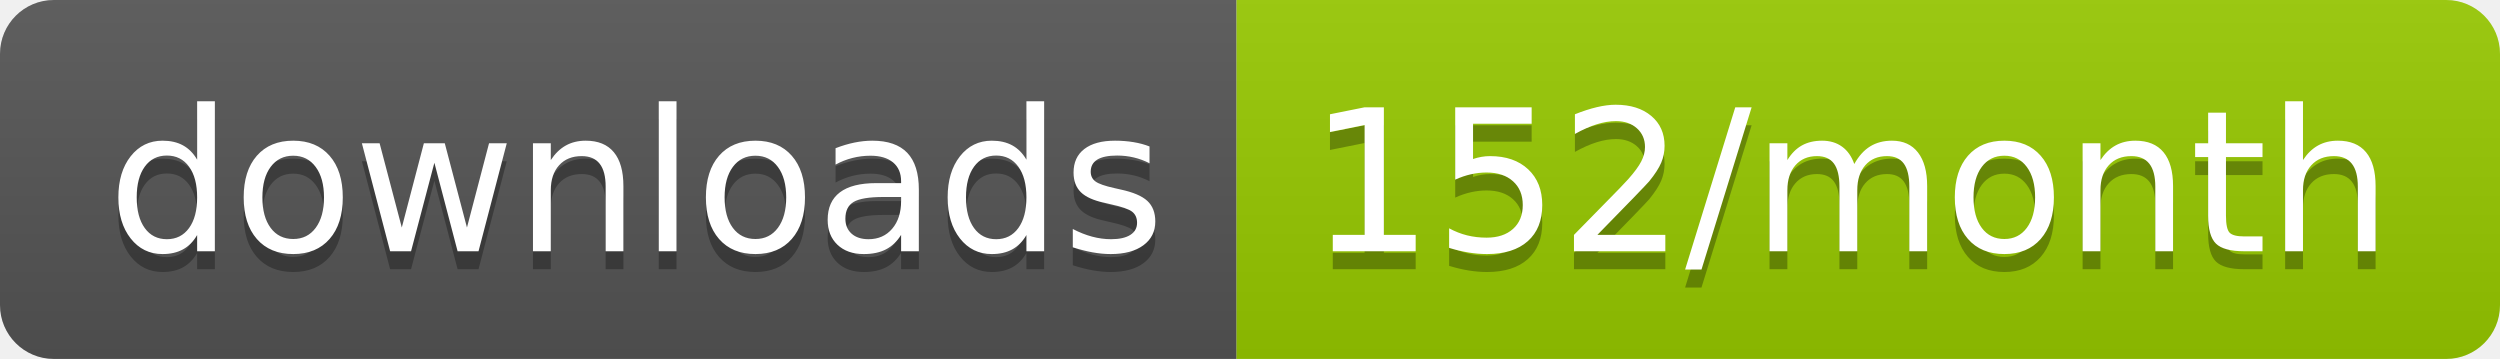
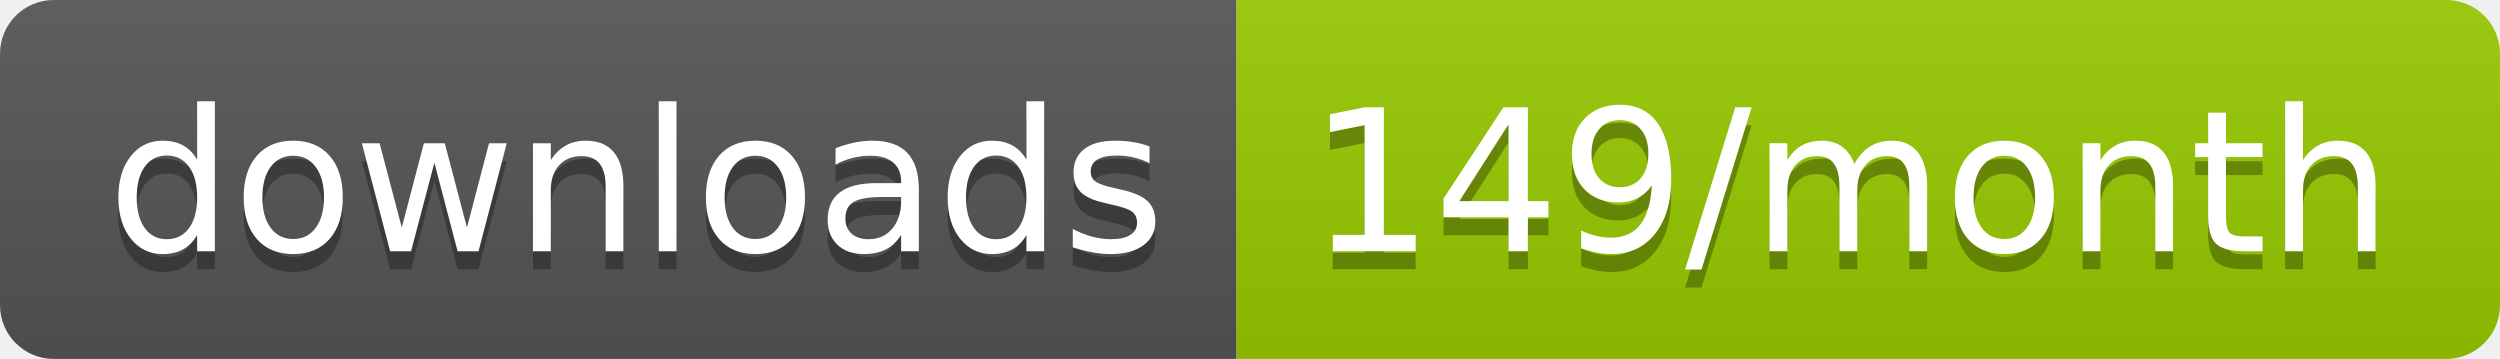
<svg xmlns="http://www.w3.org/2000/svg" width="139.3" height="20">
  <linearGradient id="smooth" x2="0" y2="100%">
    <stop offset="0" stop-color="#bbb" stop-opacity=".1" />
    <stop offset="1" stop-opacity=".1" />
  </linearGradient>
  <clipPath id="round">
    <rect width="139.3" height="20" rx="3" fill="#fff" />
  </clipPath>
  <g clip-path="url(#round)">
    <rect width="68.9" height="20" fill="#555" />
    <rect x="68.9" width="70.4" height="20" fill="#97CA00" />
    <rect width="139.3" height="20" fill="url(#smooth)" />
  </g>
  <g fill="#fff" text-anchor="middle" font-family="DejaVu Sans,Verdana,Geneva,sans-serif" font-size="110">
    <text x="354.5" y="150" fill="#010101" fill-opacity=".3" transform="scale(0.1)" textLength="589.0" lengthAdjust="spacing">downloads</text>
    <text x="354.5" y="140" transform="scale(0.1)" textLength="589.0" lengthAdjust="spacing">downloads</text>
-     <text x="1031.0" y="150" fill="#010101" fill-opacity=".3" transform="scale(0.1)" textLength="604.0" lengthAdjust="spacing">152/month</text>
-     <text x="1031.0" y="140" transform="scale(0.1)" textLength="604.0" lengthAdjust="spacing">152/month</text>
+     <text x="1031.0" y="150" fill="#010101" fill-opacity=".3" transform="scale(0.1)" textLength="604.0" lengthAdjust="spacing">149/month</text>
+     <text x="1031.0" y="140" transform="scale(0.1)" textLength="604.0" lengthAdjust="spacing">149/month</text>
  </g>
</svg>
